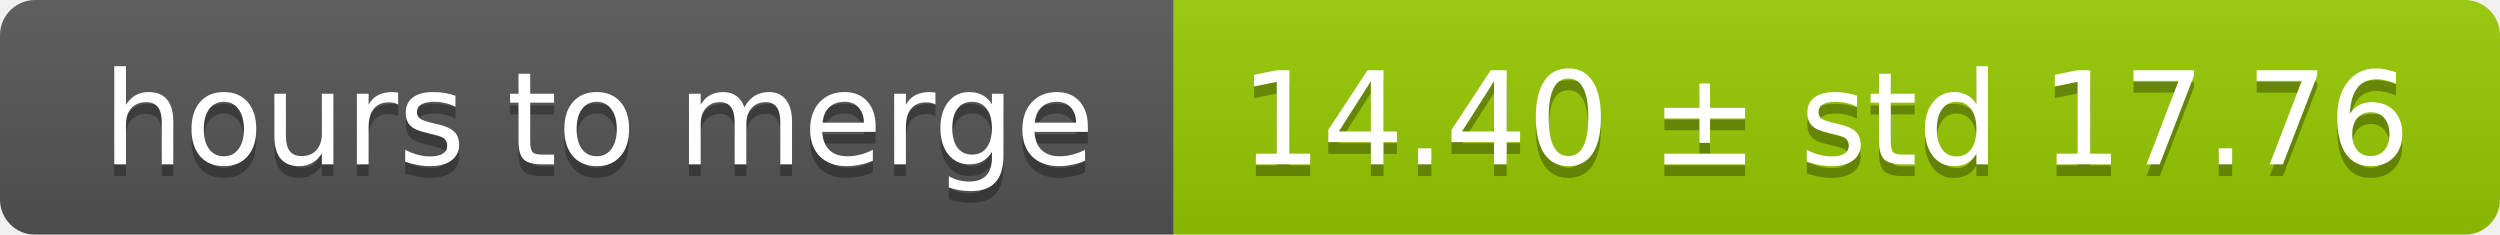
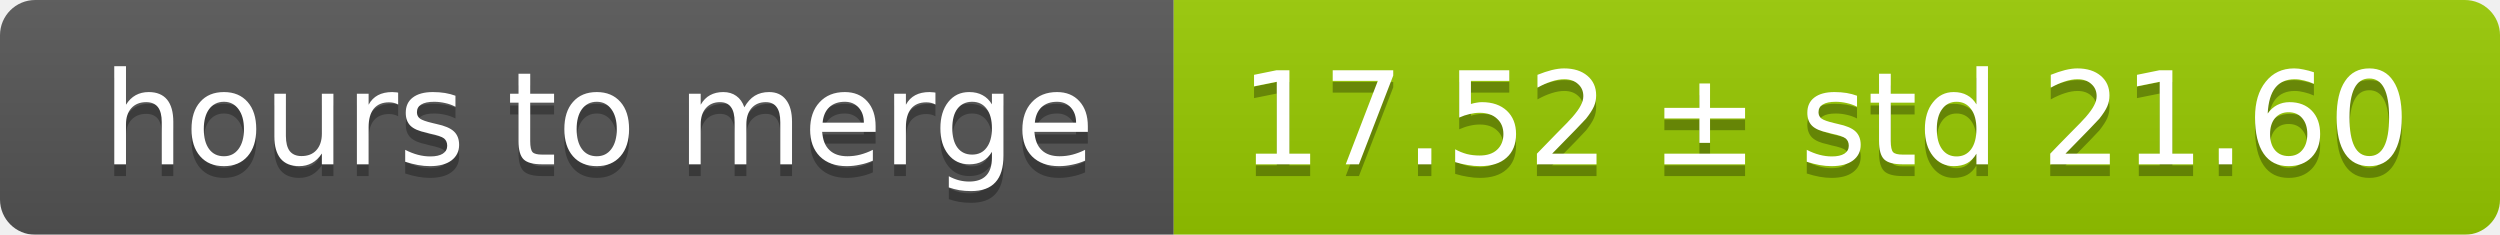
<svg xmlns="http://www.w3.org/2000/svg" width="213" height="20">
  <linearGradient id="smooth" x2="0" y2="100%">
    <stop offset="0" stop-color="#bbb" stop-opacity=".1" />
    <stop offset="1" stop-opacity=".1" />
  </linearGradient>
  <mask id="round">
    <rect width="213" height="20" rx="3" fill="#fff" />
  </mask>
  <g mask="url(#round)">
    <rect width="100" height="20" fill="#555" />
    <rect x="100" width="113" height="20" fill="#97ca00" />
    <rect width="213" height="20" fill="url(#smooth)" />
  </g>
  <g fill="#fff" text-anchor="middle" font-family="DejaVu Sans,Verdana,Geneva,sans-serif" font-size="11">
    <text x="51" y="15" fill="#010101" fill-opacity=".3">hours to merge</text>
    <text x="51" y="14">hours to merge</text>
-     <text x="155.5" y="15" fill="#010101" fill-opacity=".3">14.40 ± std 17.76</text>
-     <text x="155.5" y="14">14.40 ± std 17.76</text>
+     <text x="155.5" y="15" fill="#010101" fill-opacity=".3">17.52 ± std 21.60</text>
+     <text x="155.5" y="14">17.52 ± std 21.60</text>
  </g>
</svg>
